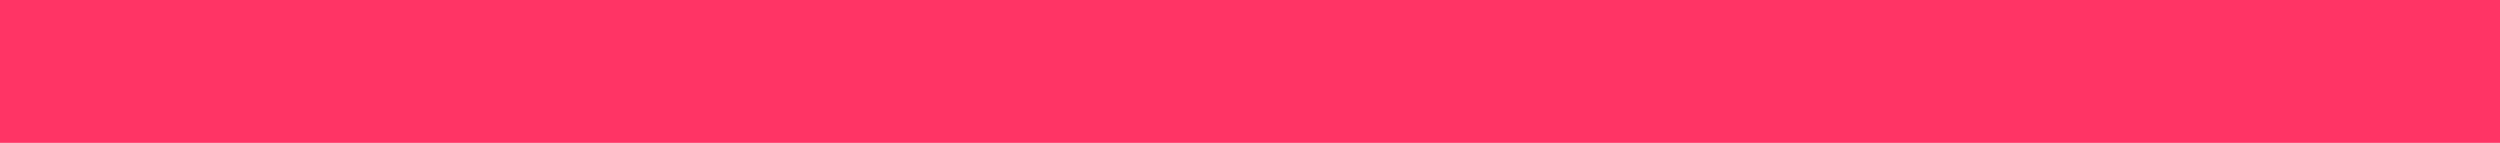
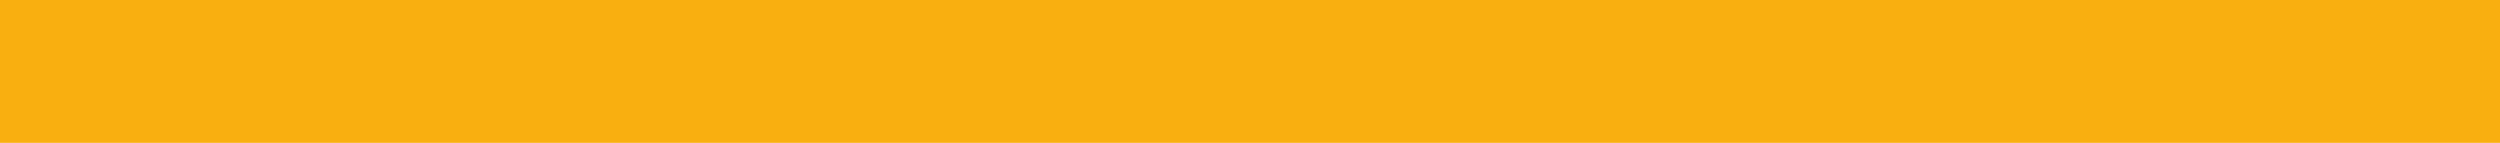
<svg xmlns="http://www.w3.org/2000/svg" width="35" height="2" viewBox="0 0 35 2" fill="none">
-   <line y1="1" x2="35" y2="1" stroke="#FF3465" stroke-width="2" />
+   <line y1="1" x2="35" y2="1" stroke="#f9af10" stroke-width="2" />
</svg>
